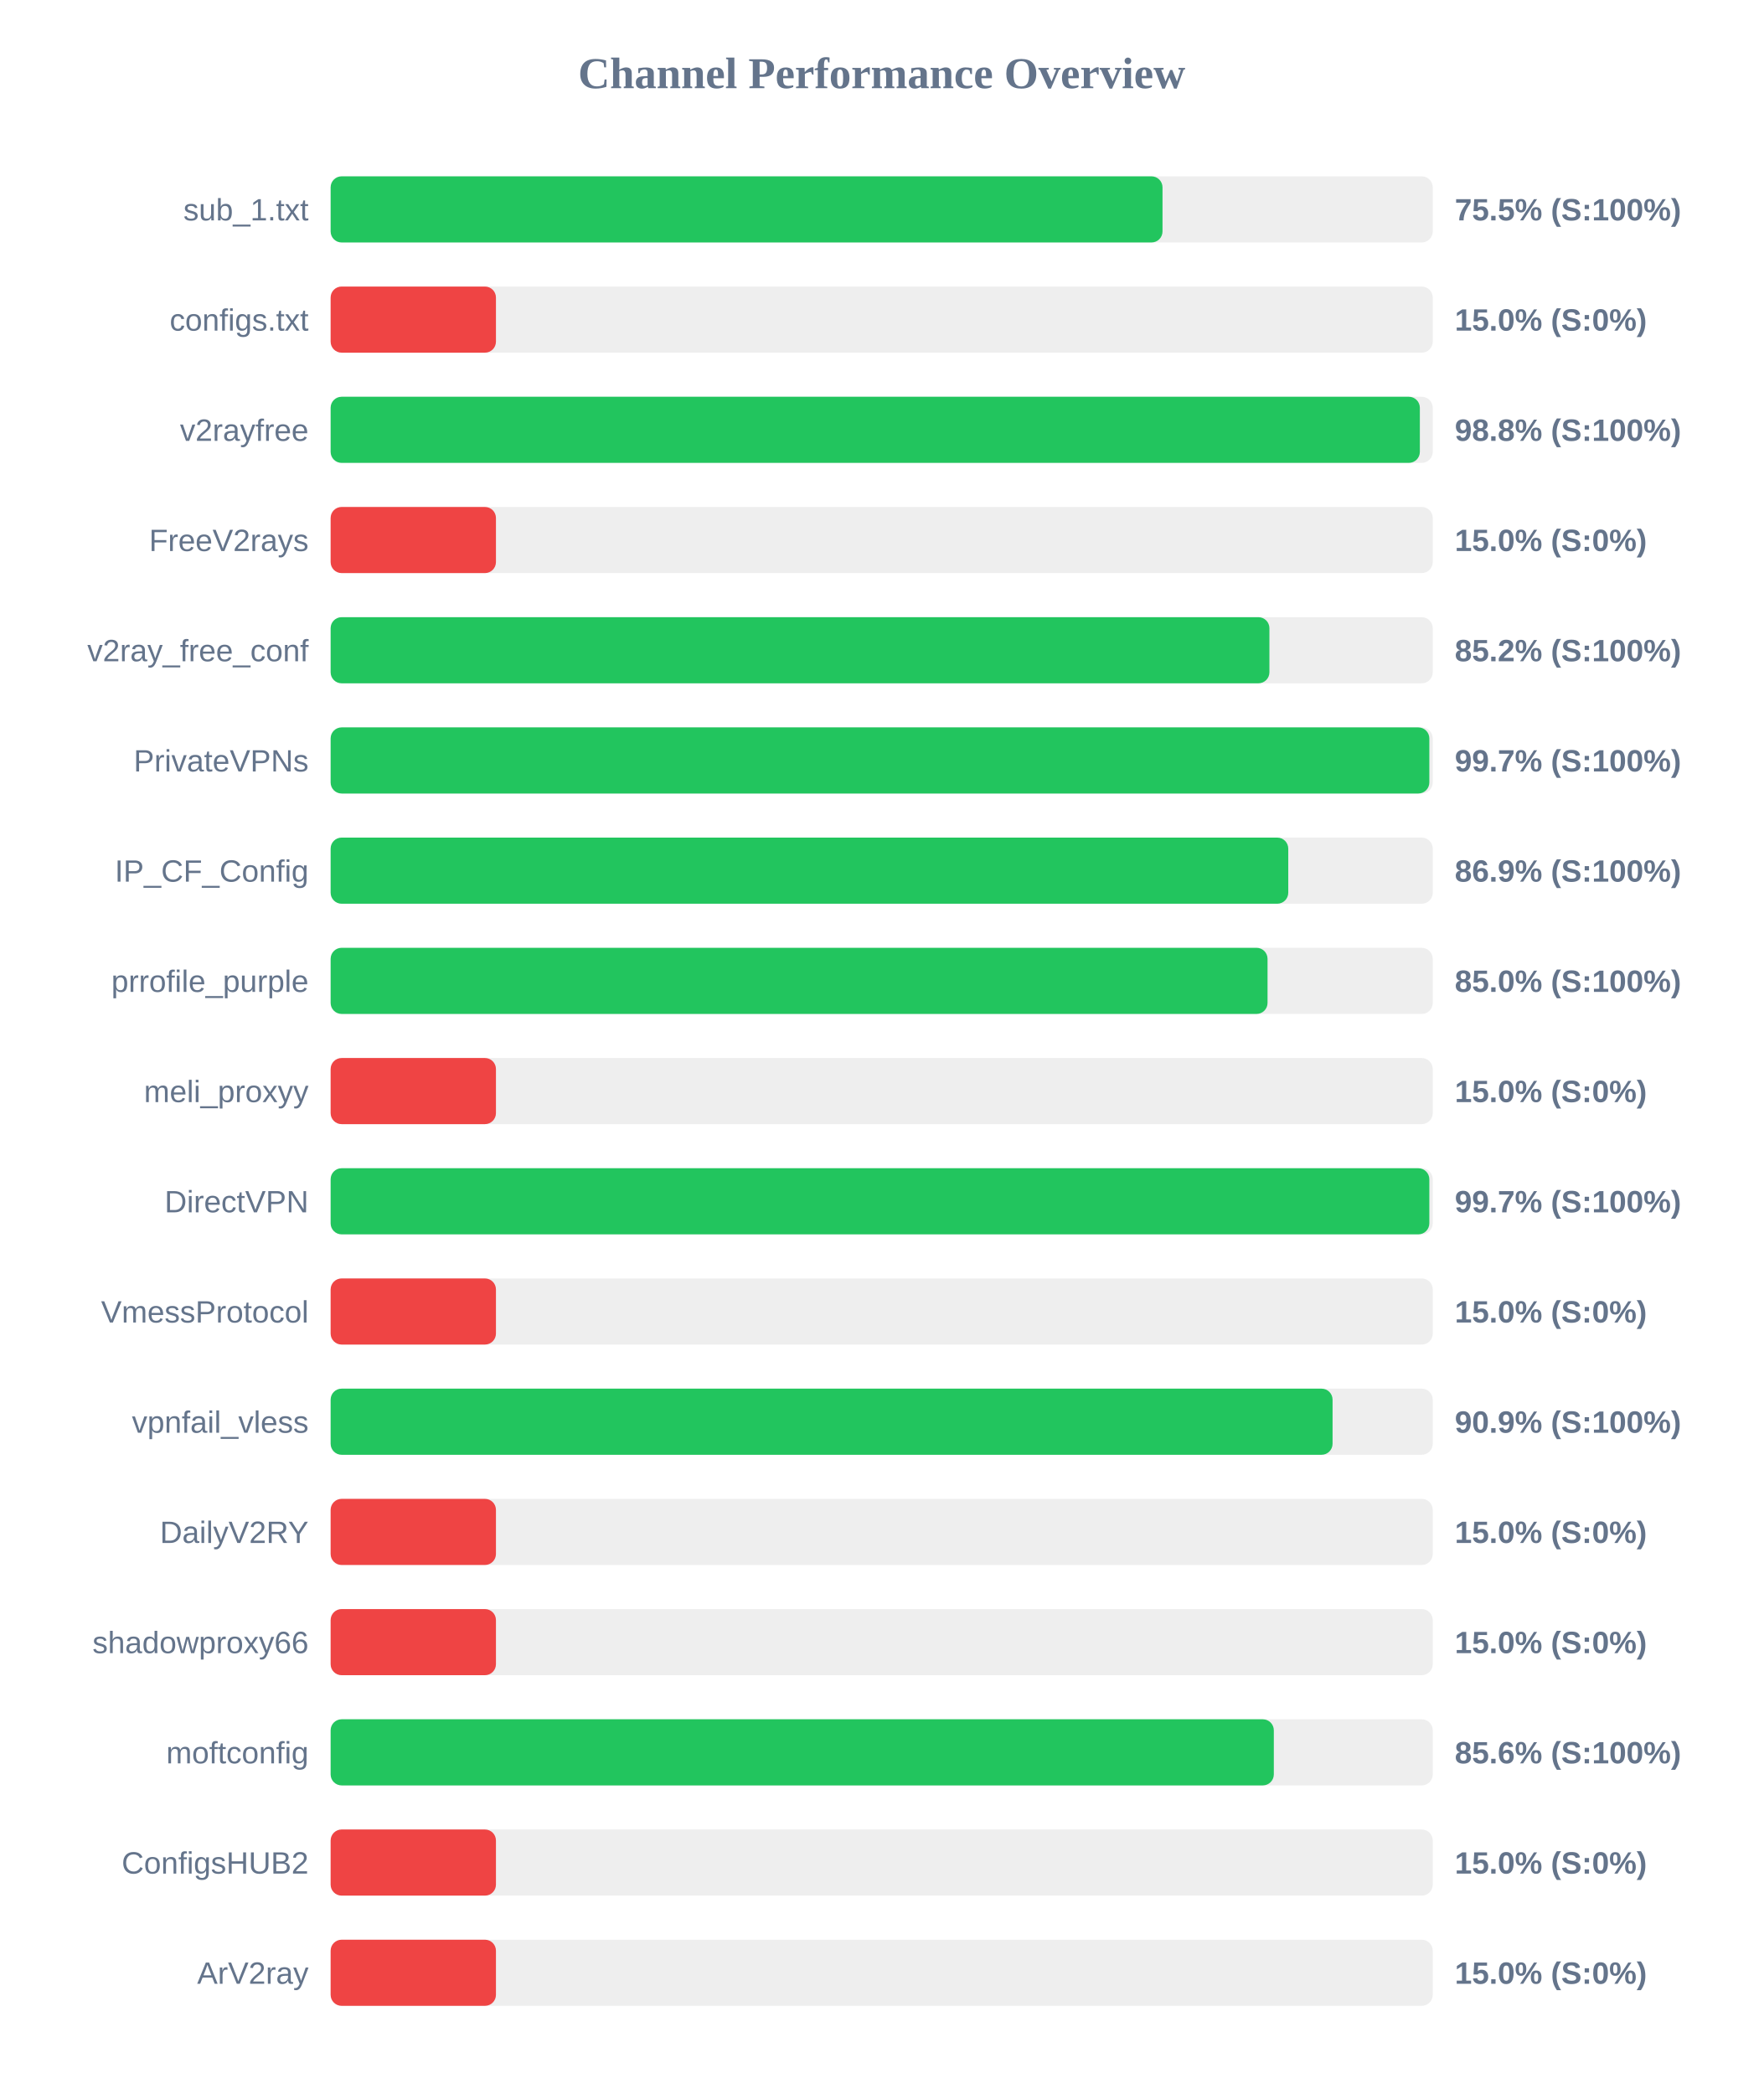
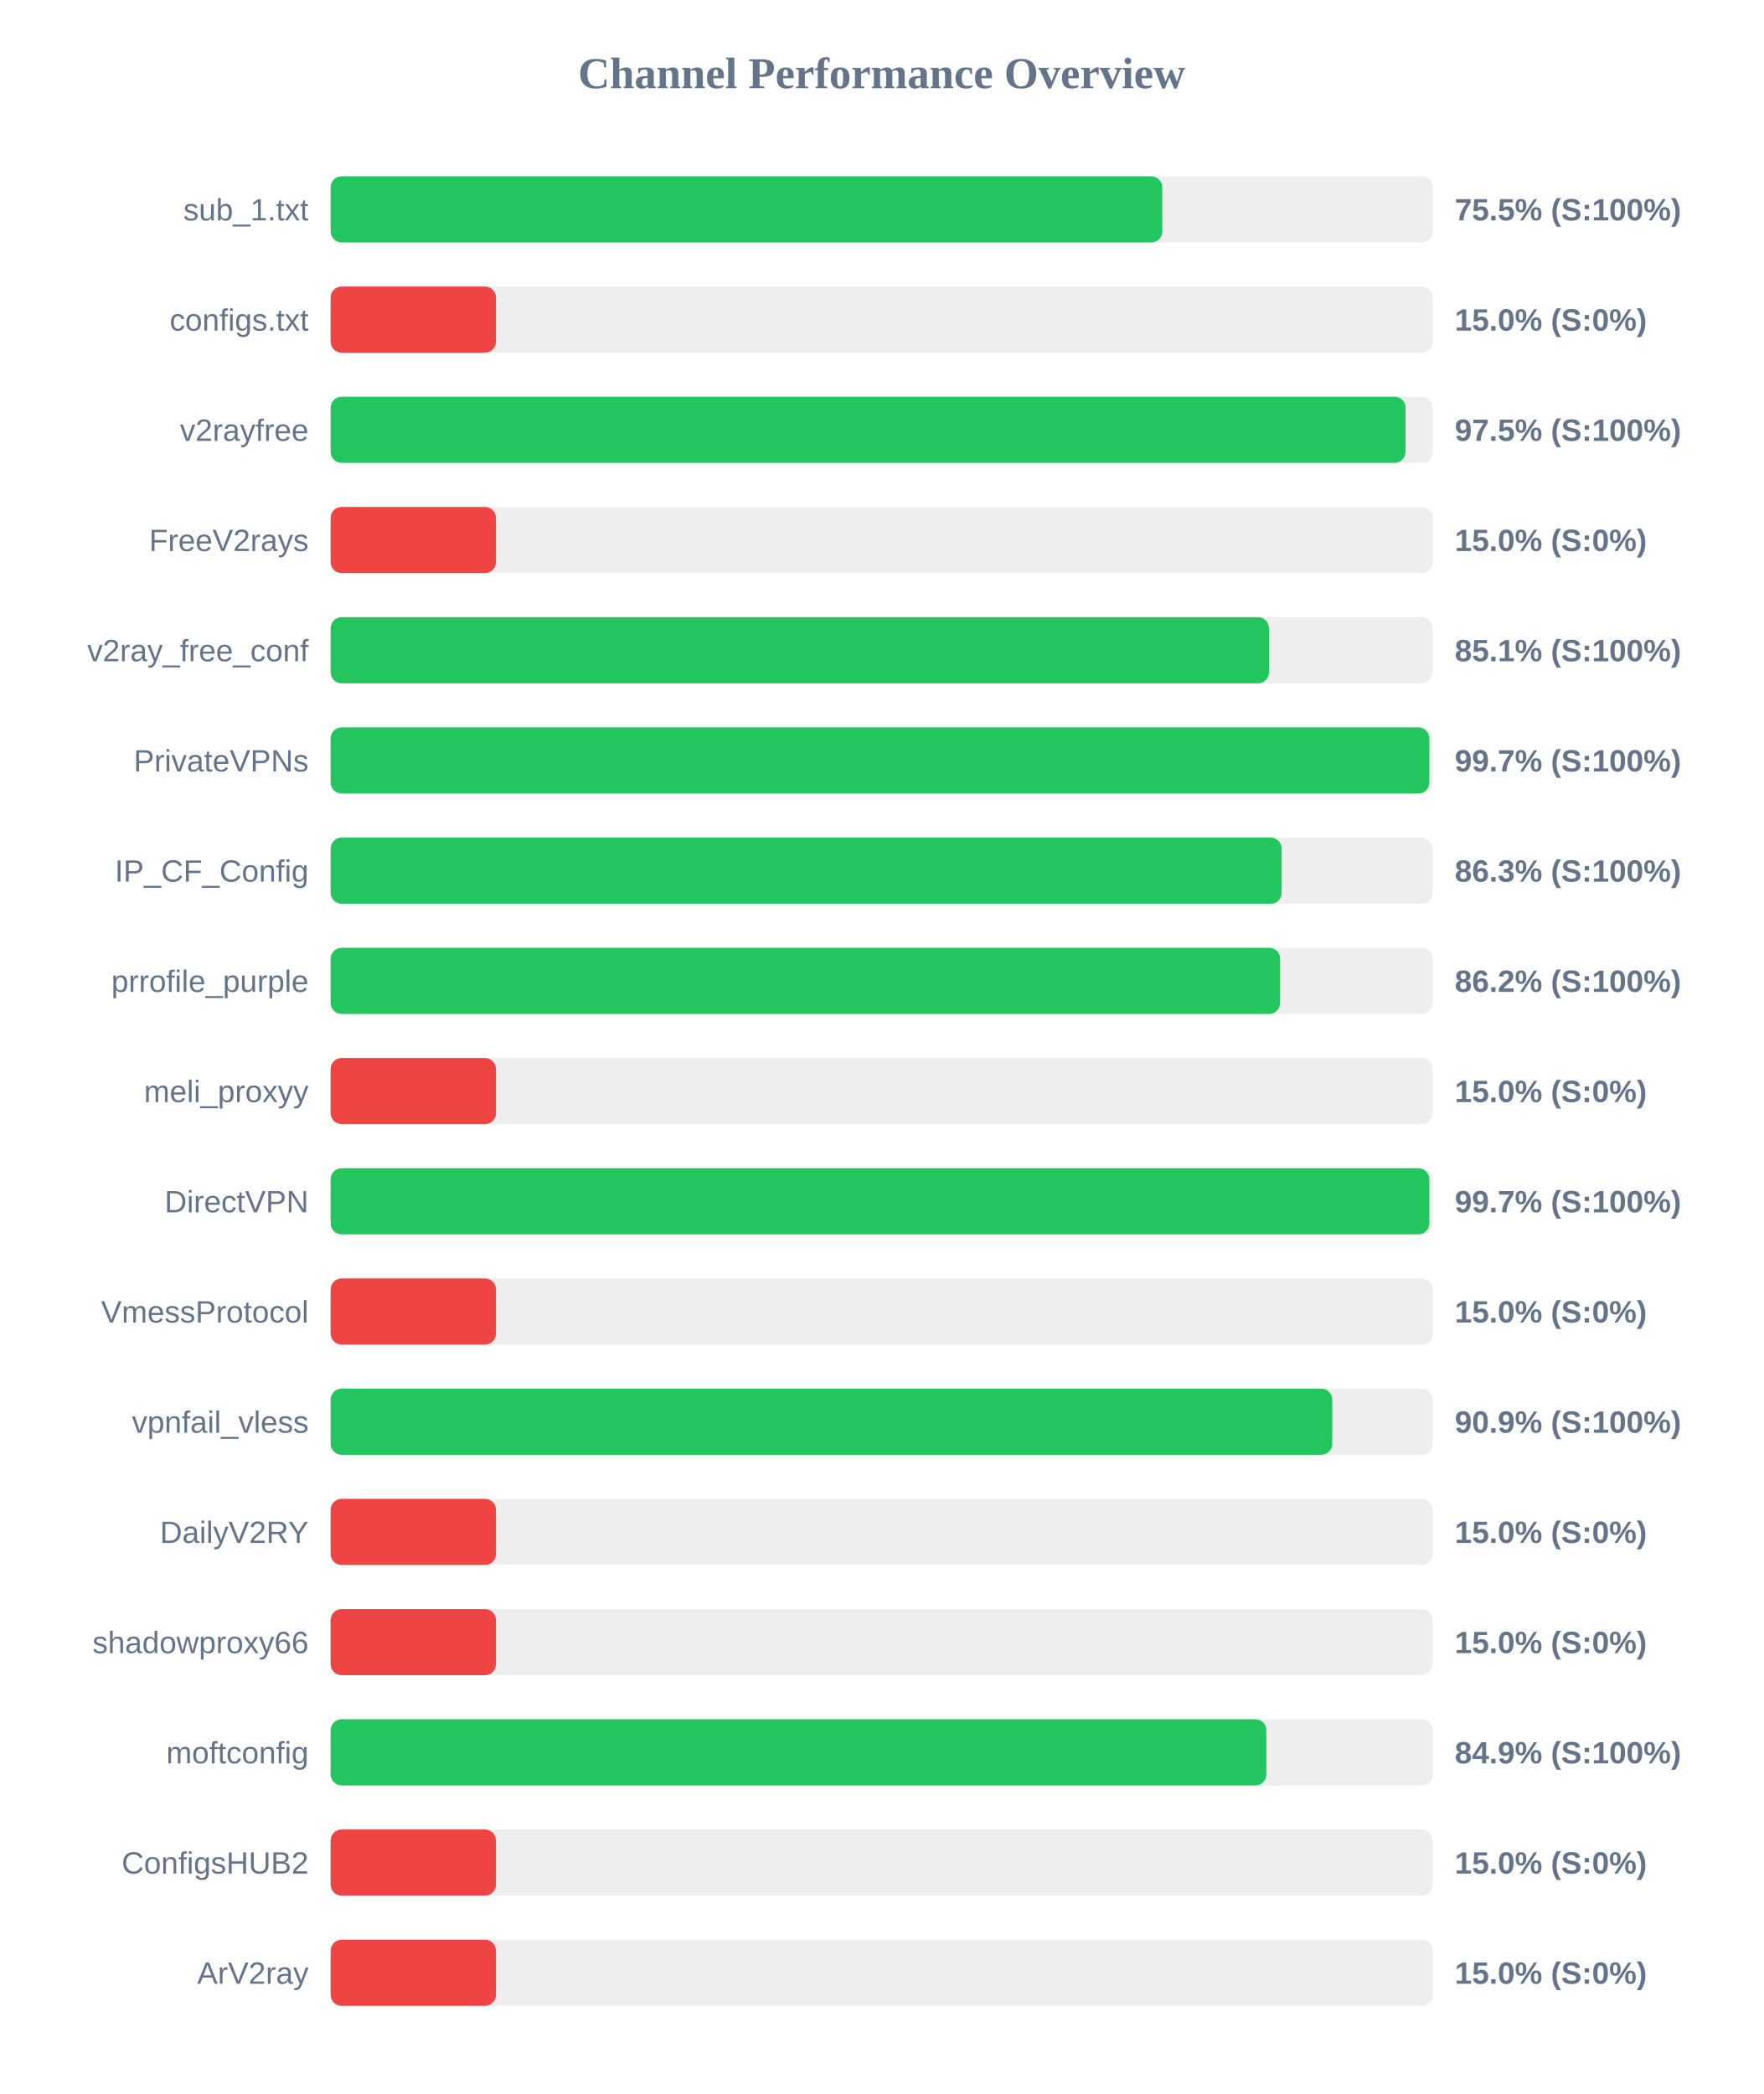
<svg xmlns="http://www.w3.org/2000/svg" width="800" height="950" version="1.1">
  <style>
        .row { font: 14px Arial; fill: #64748b; }
        .score { font: bold 14px Arial; fill: #64748b; }
    </style>
  <text x="400" y="40" text-anchor="middle" font-size="20px" font-weight="bold" fill="#64748b">Channel Performance Overview</text>
  <rect x="150" y="80" width="500" height="30" fill="#eee" rx="5" />
-   <rect x="150" y="80" width="377.4" height="30" fill="#22c55e" rx="5" />
+   <rect x="150" y="80" width="377.3" height="30" fill="#22c55e" rx="5" />
  <text x="140" y="100" text-anchor="end" class="row">sub_1.txt</text>
  <text x="660" y="100" text-anchor="start" class="score">75.5% (S:100%)</text>
  <rect x="150" y="130" width="500" height="30" fill="#eee" rx="5" />
  <rect x="150" y="130" width="75.0" height="30" fill="#ef4444" rx="5" />
  <text x="140" y="150" text-anchor="end" class="row">configs.txt</text>
  <text x="660" y="150" text-anchor="start" class="score">15.0% (S:0%)</text>
  <rect x="150" y="180" width="500" height="30" fill="#eee" rx="5" />
-   <rect x="150" y="180" width="494.15" height="30" fill="#22c55e" rx="5" />
+   <rect x="150" y="180" width="487.65" height="30" fill="#22c55e" rx="5" />
  <text x="140" y="200" text-anchor="end" class="row">v2rayfree</text>
-   <text x="660" y="200" text-anchor="start" class="score">98.8% (S:100%)</text>
+   <text x="660" y="200" text-anchor="start" class="score">97.5% (S:100%)</text>
  <rect x="150" y="230" width="500" height="30" fill="#eee" rx="5" />
  <rect x="150" y="230" width="75.0" height="30" fill="#ef4444" rx="5" />
  <text x="140" y="250" text-anchor="end" class="row">FreeV2rays</text>
  <text x="660" y="250" text-anchor="start" class="score">15.0% (S:0%)</text>
  <rect x="150" y="280" width="500" height="30" fill="#eee" rx="5" />
-   <rect x="150" y="280" width="425.9" height="30" fill="#22c55e" rx="5" />
+   <rect x="150" y="280" width="425.7" height="30" fill="#22c55e" rx="5" />
  <text x="140" y="300" text-anchor="end" class="row">v2ray_free_conf</text>
-   <text x="660" y="300" text-anchor="start" class="score">85.2% (S:100%)</text>
+   <text x="660" y="300" text-anchor="start" class="score">85.1% (S:100%)</text>
  <rect x="150" y="330" width="500" height="30" fill="#eee" rx="5" />
  <rect x="150" y="330" width="498.45" height="30" fill="#22c55e" rx="5" />
  <text x="140" y="350" text-anchor="end" class="row">PrivateVPNs</text>
  <text x="660" y="350" text-anchor="start" class="score">99.7% (S:100%)</text>
  <rect x="150" y="380" width="500" height="30" fill="#eee" rx="5" />
-   <rect x="150" y="380" width="434.45" height="30" fill="#22c55e" rx="5" />
+   <rect x="150" y="380" width="431.45" height="30" fill="#22c55e" rx="5" />
  <text x="140" y="400" text-anchor="end" class="row">IP_CF_Config</text>
-   <text x="660" y="400" text-anchor="start" class="score">86.9% (S:100%)</text>
+   <text x="660" y="400" text-anchor="start" class="score">86.3% (S:100%)</text>
  <rect x="150" y="430" width="500" height="30" fill="#eee" rx="5" />
-   <rect x="150" y="430" width="425.05" height="30" fill="#22c55e" rx="5" />
+   <rect x="150" y="430" width="430.75" height="30" fill="#22c55e" rx="5" />
  <text x="140" y="450" text-anchor="end" class="row">prrofile_purple</text>
-   <text x="660" y="450" text-anchor="start" class="score">85.0% (S:100%)</text>
+   <text x="660" y="450" text-anchor="start" class="score">86.2% (S:100%)</text>
  <rect x="150" y="480" width="500" height="30" fill="#eee" rx="5" />
  <rect x="150" y="480" width="75.0" height="30" fill="#ef4444" rx="5" />
  <text x="140" y="500" text-anchor="end" class="row">meli_proxyy</text>
  <text x="660" y="500" text-anchor="start" class="score">15.0% (S:0%)</text>
  <rect x="150" y="530" width="500" height="30" fill="#eee" rx="5" />
  <rect x="150" y="530" width="498.45" height="30" fill="#22c55e" rx="5" />
  <text x="140" y="550" text-anchor="end" class="row">DirectVPN</text>
  <text x="660" y="550" text-anchor="start" class="score">99.7% (S:100%)</text>
  <rect x="150" y="580" width="500" height="30" fill="#eee" rx="5" />
  <rect x="150" y="580" width="75.0" height="30" fill="#ef4444" rx="5" />
  <text x="140" y="600" text-anchor="end" class="row">VmessProtocol</text>
  <text x="660" y="600" text-anchor="start" class="score">15.0% (S:0%)</text>
  <rect x="150" y="630" width="500" height="30" fill="#eee" rx="5" />
-   <rect x="150" y="630" width="454.55" height="30" fill="#22c55e" rx="5" />
+   <rect x="150" y="630" width="454.4" height="30" fill="#22c55e" rx="5" />
  <text x="140" y="650" text-anchor="end" class="row">vpnfail_vless</text>
  <text x="660" y="650" text-anchor="start" class="score">90.9% (S:100%)</text>
  <rect x="150" y="680" width="500" height="30" fill="#eee" rx="5" />
  <rect x="150" y="680" width="75.0" height="30" fill="#ef4444" rx="5" />
  <text x="140" y="700" text-anchor="end" class="row">DailyV2RY</text>
  <text x="660" y="700" text-anchor="start" class="score">15.0% (S:0%)</text>
  <rect x="150" y="730" width="500" height="30" fill="#eee" rx="5" />
  <rect x="150" y="730" width="75.0" height="30" fill="#ef4444" rx="5" />
  <text x="140" y="750" text-anchor="end" class="row">shadowproxy66</text>
  <text x="660" y="750" text-anchor="start" class="score">15.0% (S:0%)</text>
  <rect x="150" y="780" width="500" height="30" fill="#eee" rx="5" />
-   <rect x="150" y="780" width="427.9" height="30" fill="#22c55e" rx="5" />
+   <rect x="150" y="780" width="424.5" height="30" fill="#22c55e" rx="5" />
  <text x="140" y="800" text-anchor="end" class="row">moftconfig</text>
-   <text x="660" y="800" text-anchor="start" class="score">85.6% (S:100%)</text>
+   <text x="660" y="800" text-anchor="start" class="score">84.9% (S:100%)</text>
  <rect x="150" y="830" width="500" height="30" fill="#eee" rx="5" />
  <rect x="150" y="830" width="75.0" height="30" fill="#ef4444" rx="5" />
  <text x="140" y="850" text-anchor="end" class="row">ConfigsHUB2</text>
  <text x="660" y="850" text-anchor="start" class="score">15.0% (S:0%)</text>
  <rect x="150" y="880" width="500" height="30" fill="#eee" rx="5" />
  <rect x="150" y="880" width="75.0" height="30" fill="#ef4444" rx="5" />
  <text x="140" y="900" text-anchor="end" class="row">ArV2ray</text>
  <text x="660" y="900" text-anchor="start" class="score">15.0% (S:0%)</text>
</svg>
